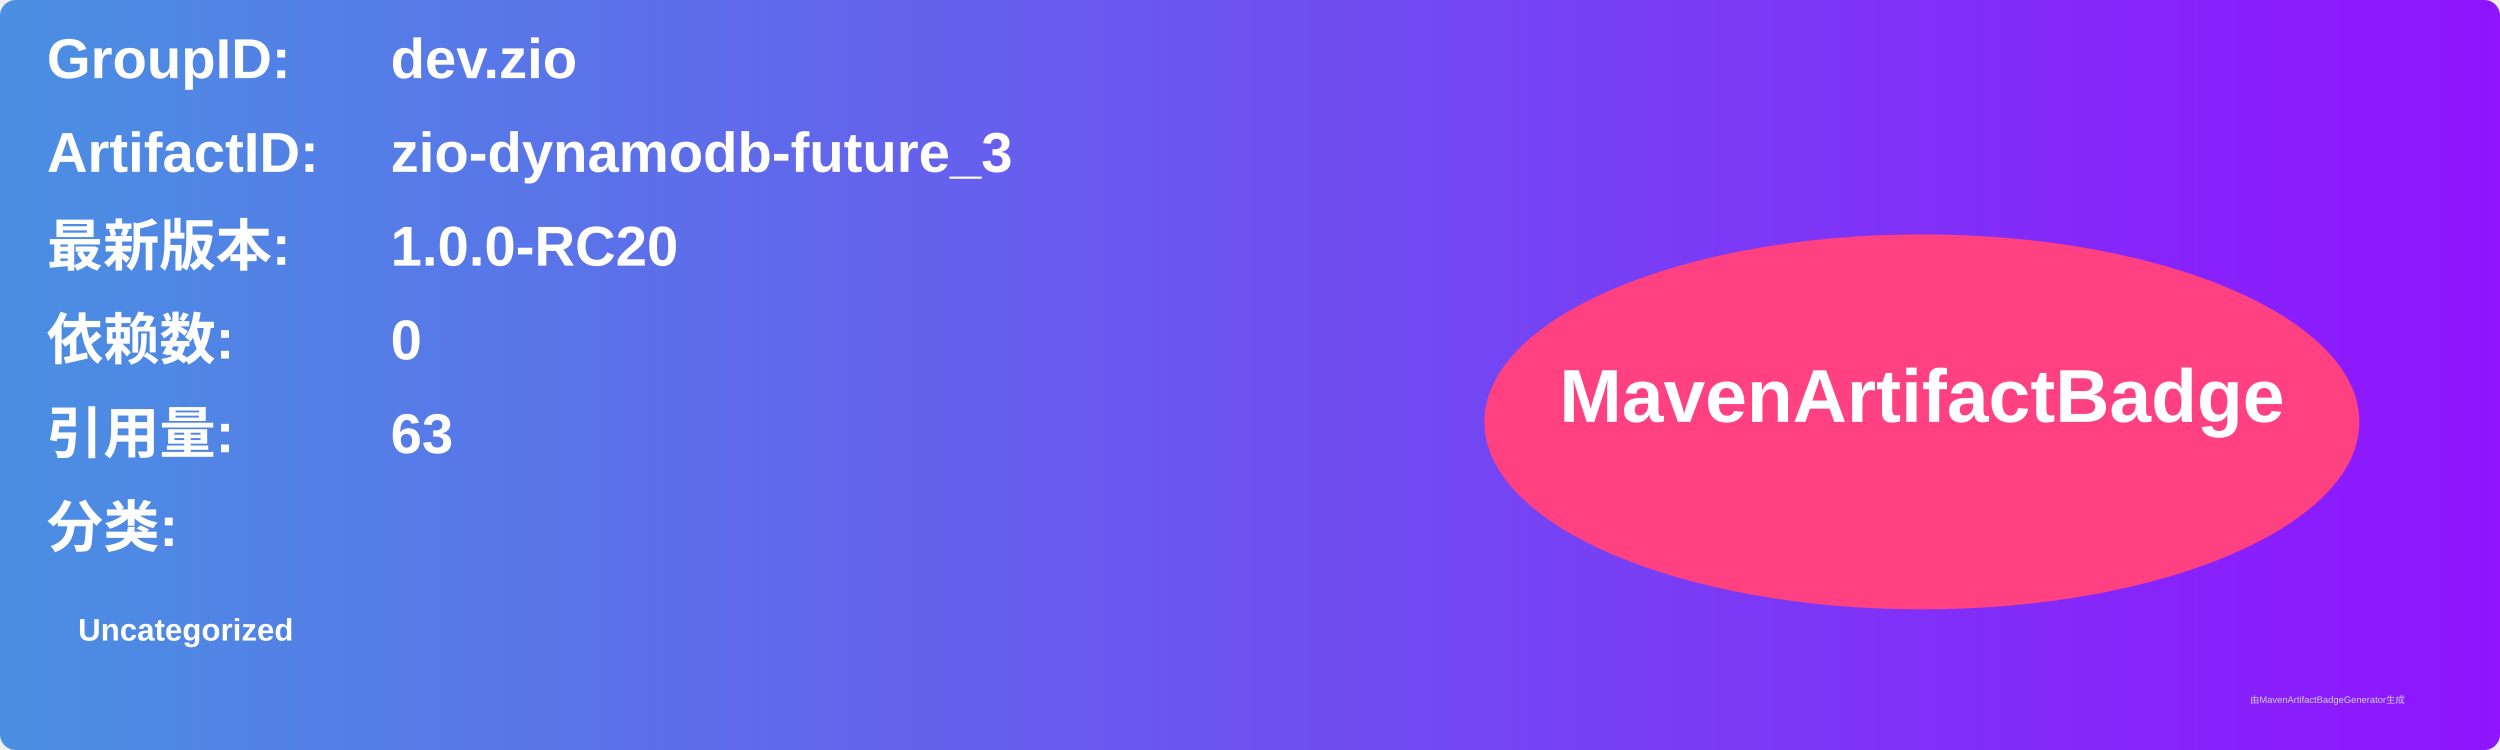
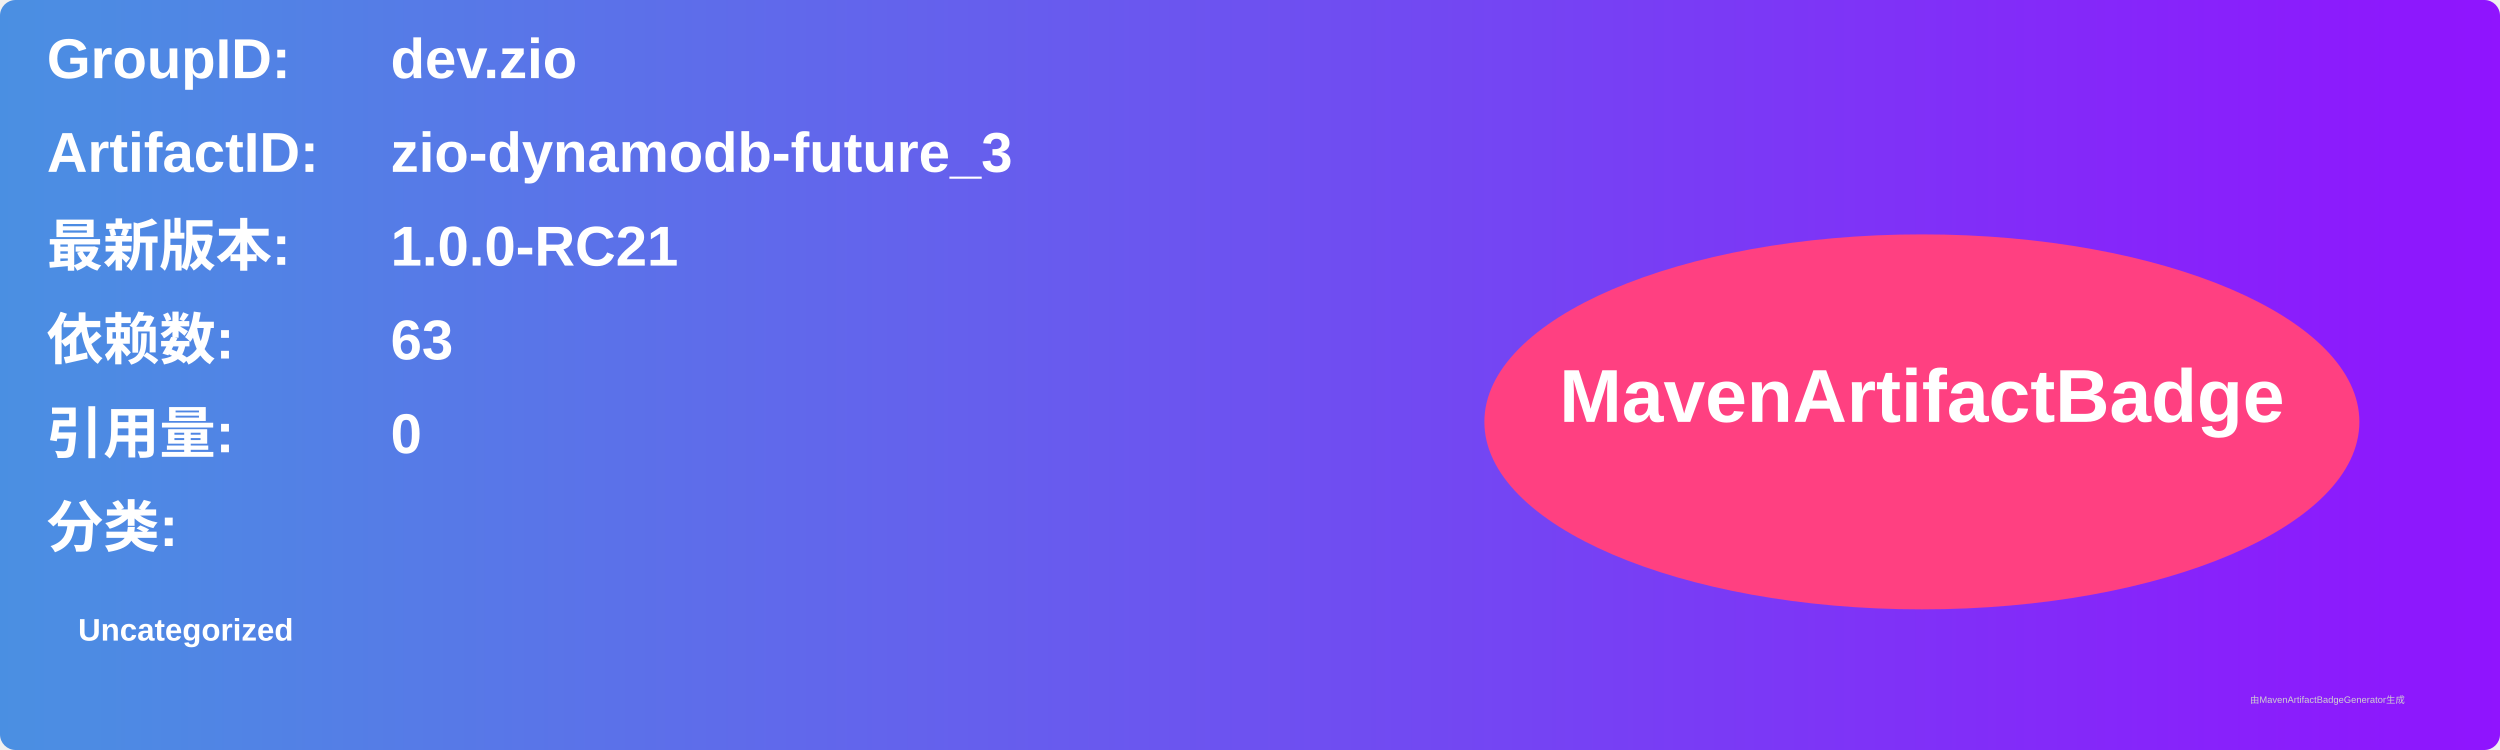
<svg xmlns="http://www.w3.org/2000/svg" width="800" height="240" viewBox="0 0 800 240">
  <linearGradient id="grad" x1="0%" y1="0%" x2="100%" y2="0%">
    <stop offset="0%" stop-color="#4a90e2" />
    <stop offset="100%" stop-color="#9013fe" />
  </linearGradient>
  <rect width="100%" height="100%" rx="5" ry="5" fill="url(#grad)" />
  <g transform="translate(15, 15)">
    <text x="0" y="10" font-family="Arial" font-size="18" fill="white" font-weight="bold" width="260">GroupID:</text>
    <text x="110" y="10" font-family="Arial" font-size="18" fill="white" font-weight="bold" width="460">dev.zio</text>
    <text x="0" y="40" font-family="Arial" font-size="18" fill="white" font-weight="bold" width="260">ArtifactID:</text>
    <text x="110" y="40" font-family="Arial" font-size="18" fill="white" font-weight="bold" width="460">zio-dynamodb-future_3</text>
    <text x="0" y="70" font-family="Arial" font-size="18" fill="white" font-weight="bold">最新版本:</text>
    <text x="110" y="70" font-family="Arial" font-size="18" fill="white" font-weight="bold">
-       <tspan font-weight="bold">1.0.0-RC20</tspan>
+       <tspan font-weight="bold">1.0.0-RC21</tspan>
    </text>
    <text x="0" y="100" font-family="Arial" font-size="18" fill="white" font-weight="bold">依赖数: </text>
    <text x="110" y="100" font-family="Arial" font-size="18" fill="white">
-       <tspan font-weight="bold">0</tspan>
+       <tspan font-weight="bold">63</tspan>
    </text>
    <text x="0" y="130" font-family="Arial" font-size="18" fill="white" font-weight="bold">引用量: </text>
    <text x="110" y="130" font-family="Arial" font-size="18" fill="white">
-       <tspan font-weight="bold">63</tspan>
+       <tspan font-weight="bold">0</tspan>
    </text>
    <text x="0" y="160" font-family="Arial" font-size="18" fill="white" font-weight="bold">分类:</text>
    <text x="10" y="190" font-family="Arial" font-size="10" fill="white">
      <tspan font-weight="bold">Uncategorized</tspan>
    </text>
    <ellipse cx="600" cy="120" rx="140" ry="60" fill="#ff4081" />
    <text x="600" y="120" text-anchor="middle" font-family="Arial" font-size="24" fill="white" font-weight="bold">MavenArtifactBadge</text>
  </g>
  <text x="720" y="225" font-family="Arial" font-size="3" fill="#d0d0d0">由MavenArtifactBadgeGenerator生成</text>
</svg>
